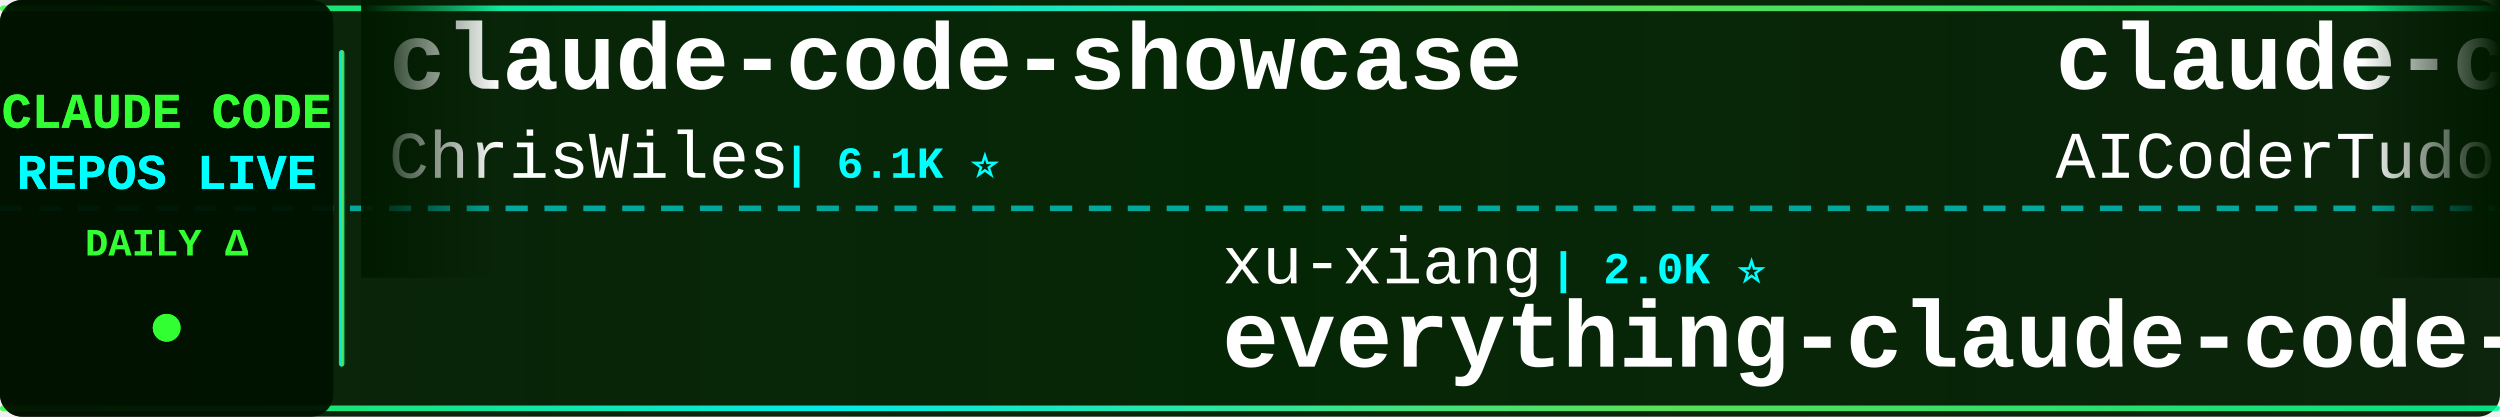
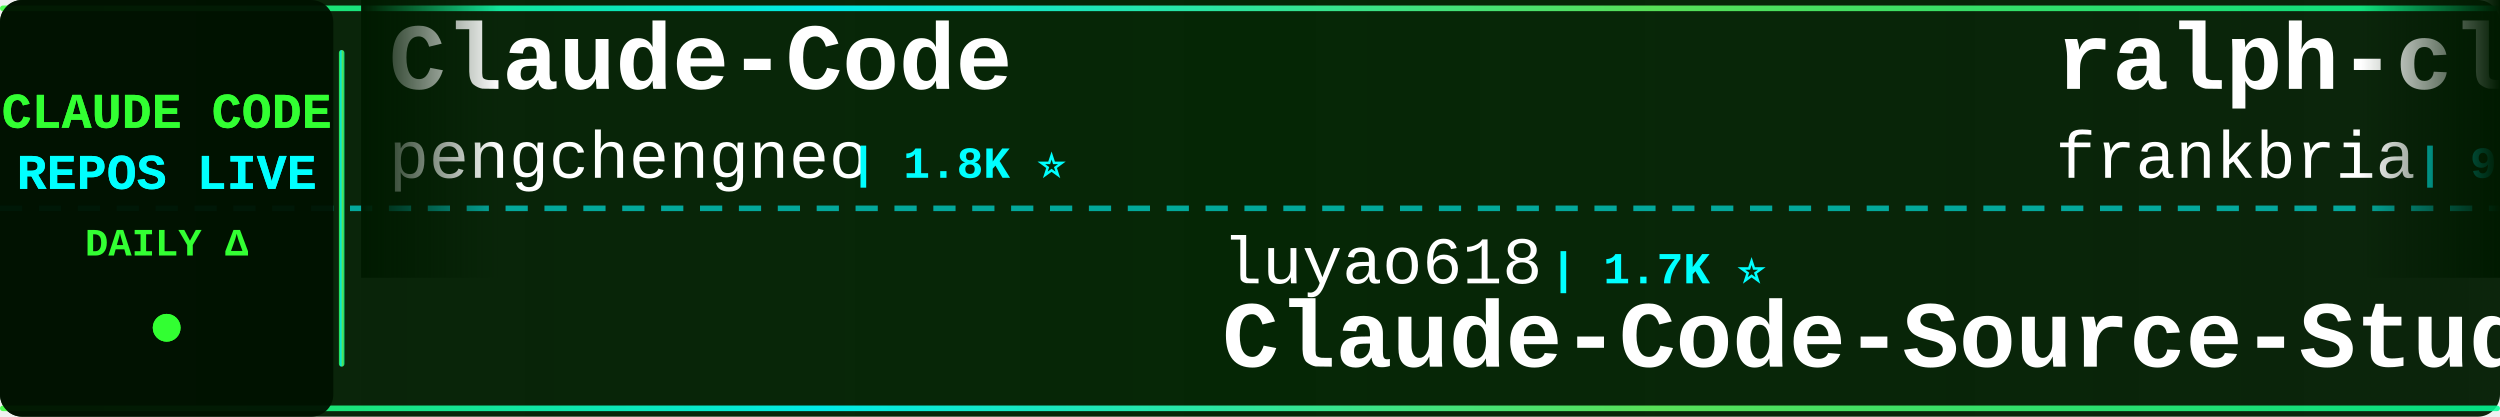
<svg xmlns="http://www.w3.org/2000/svg" width="900" height="150">
  <defs>
    <linearGradient id="tickerBg" x1="0%" y1="0%" x2="100%" y2="0%">
      <stop offset="0%" style="stop-color:#001a00;stop-opacity:0.95" />
      <stop offset="50%" style="stop-color:#002200;stop-opacity:0.98" />
      <stop offset="100%" style="stop-color:#001a00;stop-opacity:0.95" />
    </linearGradient>
    <linearGradient id="borderGrad" x1="0%" y1="0%" x2="100%" y2="0%">
      <stop offset="0%" style="stop-color:#33ff33;stop-opacity:0.85">
        <animate attributeName="stop-opacity" values="0.85;1;0.85" dur="2s" repeatCount="indefinite" />
      </stop>
      <stop offset="33%" style="stop-color:#00ffff;stop-opacity:0.9">
        <animate attributeName="stop-opacity" values="0.9;1;0.9" dur="2.2s" repeatCount="indefinite" />
      </stop>
      <stop offset="66%" style="stop-color:#66ff66;stop-opacity:0.85">
        <animate attributeName="stop-opacity" values="0.85;1;0.85" dur="1.8s" repeatCount="indefinite" />
      </stop>
      <stop offset="100%" style="stop-color:#00ff99;stop-opacity:0.85">
        <animate attributeName="stop-opacity" values="0.85;1;0.85" dur="2s" repeatCount="indefinite" />
      </stop>
    </linearGradient>
    <filter id="textGlow">
      <feGaussianBlur stdDeviation="0.1" result="coloredBlur" />
      <feMerge>
        <feMergeNode in="coloredBlur" />
        <feMergeNode in="SourceGraphic" />
      </feMerge>
    </filter>
    <filter id="metricGlow">
      <feGaussianBlur stdDeviation="0.2" result="coloredBlur" />
      <feMerge>
        <feMergeNode in="coloredBlur" />
        <feMergeNode in="SourceGraphic" />
      </feMerge>
    </filter>
    <linearGradient id="leftFade" x1="0%" y1="0%" x2="100%" y2="0%">
      <stop offset="0%" style="stop-color:#001a00;stop-opacity:1" />
      <stop offset="100%" style="stop-color:#001a00;stop-opacity:0" />
    </linearGradient>
    <linearGradient id="rightFade" x1="0%" y1="0%" x2="100%" y2="0%">
      <stop offset="0%" style="stop-color:#001a00;stop-opacity:0" />
      <stop offset="100%" style="stop-color:#001a00;stop-opacity:1" />
    </linearGradient>
  </defs>
  <rect width="900" height="150" fill="url(#tickerBg)" rx="8" />
  <rect x="0" y="2" width="900" height="2" fill="url(#borderGrad)" rx="1" />
  <rect x="0" y="146" width="900" height="2" fill="url(#borderGrad)" rx="1" />
  <line x1="0" y1="75" x2="900" y2="75" stroke="#00ffff" stroke-width="2" stroke-dasharray="8 6" opacity="0.6" />
  <rect x="0" y="0" width="120" height="150" fill="#001100" opacity="0.95" rx="8" />
  <text x="60" y="46" font-family="'Courier New', monospace" font-size="18" font-weight="bold" fill="#33ff33" text-anchor="middle" filter="url(#textGlow)">
    CLAUDE CODE
  </text>
  <text x="60" y="68" font-family="'Courier New', monospace" font-size="18" font-weight="bold" fill="#00ffff" text-anchor="middle" filter="url(#textGlow)">
    REPOS LIVE
  </text>
  <text x="60" y="92" font-family="'Courier New', monospace" font-size="14" font-weight="bold" fill="#33ff33" text-anchor="middle">
    DAILY Δ
  </text>
  <circle cx="60" cy="118" r="5" fill="#33ff33" filter="url(#metricGlow)">
    <animate attributeName="r" values="4;6;4" dur="1.5s" repeatCount="indefinite" />
    <animate attributeName="opacity" values="0.6;1;0.6" dur="1.5s" repeatCount="indefinite" />
  </circle>
  <rect x="122" y="18" width="2" height="114" fill="url(#borderGrad)" rx="1" />
  <clipPath id="tickerClip">
    <rect x="130" y="0" width="770" height="150" />
  </clipPath>
  <g clip-path="url(#tickerClip)">
    <g id="tickerItems">
      <animateTransform attributeName="transform" attributeType="XML" type="translate" from="0 0" to="-3000 0" dur="54s" repeatCount="indefinite" />
      <g transform="translate(0, 0)">
-         <text x="140" y="32" font-family="'Courier New', monospace" font-size="34" font-weight="bold" fill="#ffffff">claude-code-showcase</text>
-         <text x="140" y="64" font-family="'Courier New', monospace" font-size="24" font-weight="normal" fill="#ffffff" opacity="1.0">ChrisWiles</text>
-         <text x="282" y="64" font-family="'Courier New', monospace" font-size="16" font-weight="bold" fill="#00ffff"> | 6.1K ⭐</text>
+         <text x="140" y="32" font-family="'Courier New', monospace" font-size="34" font-weight="bold" fill="#ffffff">Claude-Code</text>
+         <text x="140" y="64" font-family="'Courier New', monospace" font-size="24" font-weight="normal" fill="#ffffff" opacity="1.0">pengchengneo</text>
+         <text x="306" y="64" font-family="'Courier New', monospace" font-size="16" font-weight="bold" fill="#00ffff"> | 1.8K ⭐</text>
      </g>
      <g transform="translate(300, 0)">
-         <text x="140" y="102" font-family="'Courier New', monospace" font-size="24" font-weight="normal" fill="#ffffff" opacity="1.0">xu-xiang</text>
-         <text x="258" y="102" font-family="'Courier New', monospace" font-size="16" font-weight="bold" fill="#00ffff"> | 2.0K ⭐</text>
-         <text x="140" y="132" font-family="'Courier New', monospace" font-size="34" font-weight="bold" fill="#ffffff">everything-claude-code-z...</text>
+         <text x="140" y="102" font-family="'Courier New', monospace" font-size="24" font-weight="normal" fill="#ffffff" opacity="1.0">luyao618</text>
+         <text x="258" y="102" font-family="'Courier New', monospace" font-size="16" font-weight="bold" fill="#00ffff"> | 1.7K ⭐</text>
+         <text x="140" y="132" font-family="'Courier New', monospace" font-size="34" font-weight="bold" fill="#ffffff">Claude-Code-Source-Study</text>
      </g>
      <g transform="translate(600, 0)">
-         <text x="140" y="32" font-family="'Courier New', monospace" font-size="34" font-weight="bold" fill="#ffffff">claude-code-tudou</text>
-         <text x="140" y="64" font-family="'Courier New', monospace" font-size="24" font-weight="normal" fill="#ffffff" opacity="1.0">AICoderTudou</text>
-         <text x="306" y="64" font-family="'Courier New', monospace" font-size="16" font-weight="bold" fill="#00ffff"> | 494 ⭐</text>
+         <text x="140" y="32" font-family="'Courier New', monospace" font-size="34" font-weight="bold" fill="#ffffff">ralph-claude-code</text>
+         <text x="140" y="64" font-family="'Courier New', monospace" font-size="24" font-weight="normal" fill="#ffffff" opacity="1.0">frankbria</text>
+         <text x="270" y="64" font-family="'Courier New', monospace" font-size="16" font-weight="bold" fill="#00ffff"> | 9.6K ⭐</text>
      </g>
      <g transform="translate(900, 0)">
-         <text x="140" y="102" font-family="'Courier New', monospace" font-size="24" font-weight="normal" fill="#ffffff" opacity="1.0">rohitg00</text>
-         <text x="258" y="102" font-family="'Courier New', monospace" font-size="16" font-weight="bold" fill="#00ffff"> | 2.6K ⭐</text>
-         <text x="140" y="132" font-family="'Courier New', monospace" font-size="34" font-weight="bold" fill="#ffffff">awesome-claude-code-tool...</text>
+         <text x="140" y="102" font-family="'Courier New', monospace" font-size="24" font-weight="normal" fill="#ffffff" opacity="1.0">Maciek-roboblog</text>
+         <text x="342" y="102" font-family="'Courier New', monospace" font-size="16" font-weight="bold" fill="#00ffff"> | 8.7K ⭐ +1</text>
+         <text x="140" y="132" font-family="'Courier New', monospace" font-size="34" font-weight="bold" fill="#ffffff">Claude-Code-Usage-Monito...</text>
      </g>
      <g transform="translate(1200, 0)">
-         <text x="140" y="32" font-family="'Courier New', monospace" font-size="34" font-weight="bold" fill="#ffffff">ClaudeCodeAgents</text>
-         <text x="140" y="64" font-family="'Courier New', monospace" font-size="24" font-weight="normal" fill="#ffffff" opacity="1.0">darcyegb</text>
-         <text x="258" y="64" font-family="'Courier New', monospace" font-size="16" font-weight="bold" fill="#00ffff"> | 765 ⭐</text>
+         <text x="140" y="32" font-family="'Courier New', monospace" font-size="34" font-weight="bold" fill="#ffffff">claude-code-my-workflow</text>
+         <text x="140" y="64" font-family="'Courier New', monospace" font-size="24" font-weight="normal" fill="#ffffff" opacity="1.0">pedrohcgs</text>
+         <text x="270" y="64" font-family="'Courier New', monospace" font-size="16" font-weight="bold" fill="#00ffff"> | 1.6K ⭐</text>
      </g>
      <g transform="translate(1500, 0)">
-         <text x="140" y="102" font-family="'Courier New', monospace" font-size="24" font-weight="normal" fill="#ffffff" opacity="1.0">nicedreamzapp</text>
-         <text x="318" y="102" font-family="'Courier New', monospace" font-size="16" font-weight="bold" fill="#00ffff"> | 3.3K ⭐</text>
-         <text x="140" y="132" font-family="'Courier New', monospace" font-size="34" font-weight="bold" fill="#ffffff">claude-code-local</text>
+         <text x="140" y="102" font-family="'Courier New', monospace" font-size="24" font-weight="normal" fill="#ffffff" opacity="1.0">wanshuiyin</text>
+         <text x="282" y="102" font-family="'Courier New', monospace" font-size="16" font-weight="bold" fill="#00ffff"> | 16.4K ⭐</text>
+         <text x="140" y="132" font-family="'Courier New', monospace" font-size="34" font-weight="bold" fill="#ffffff">Auto-claude-code-researc...</text>
      </g>
      <g transform="translate(1800, 0)">
-         <text x="140" y="32" font-family="'Courier New', monospace" font-size="34" font-weight="bold" fill="#ffffff">claude-code-source-code</text>
-         <text x="140" y="64" font-family="'Courier New', monospace" font-size="24" font-weight="normal" fill="#ffffff" opacity="1.0">777genius</text>
-         <text x="270" y="64" font-family="'Courier New', monospace" font-size="16" font-weight="bold" fill="#00ffff"> | 933 ⭐</text>
+         <text x="140" y="32" font-family="'Courier New', monospace" font-size="34" font-weight="bold" fill="#ffffff">claude-code-best-practic...</text>
+         <text x="140" y="64" font-family="'Courier New', monospace" font-size="24" font-weight="normal" fill="#ffffff" opacity="1.0">shanraisshan</text>
+         <text x="306" y="64" font-family="'Courier New', monospace" font-size="16" font-weight="bold" fill="#00ffff"> | 66.1K ⭐</text>
      </g>
      <g transform="translate(2100, 0)">
-         <text x="140" y="102" font-family="'Courier New', monospace" font-size="24" font-weight="normal" fill="#ffffff" opacity="1.0">https-deeplearning-ai</text>
-         <text x="414" y="102" font-family="'Courier New', monospace" font-size="16" font-weight="bold" fill="#00ffff"> | 549 ⭐</text>
-         <text x="140" y="132" font-family="'Courier New', monospace" font-size="34" font-weight="bold" fill="#ffffff">sc-claude-code-files</text>
+         <text x="140" y="102" font-family="'Courier New', monospace" font-size="24" font-weight="normal" fill="#ffffff" opacity="1.0">Yuyz0112</text>
+         <text x="258" y="102" font-family="'Courier New', monospace" font-size="16" font-weight="bold" fill="#00ffff"> | 2.4K ⭐</text>
+         <text x="140" y="132" font-family="'Courier New', monospace" font-size="34" font-weight="bold" fill="#ffffff">claude-code-reverse</text>
      </g>
      <g transform="translate(2400, 0)">
-         <text x="140" y="32" font-family="'Courier New', monospace" font-size="34" font-weight="bold" fill="#ffffff">claude-code-book</text>
-         <text x="140" y="64" font-family="'Courier New', monospace" font-size="24" font-weight="normal" fill="#ffffff" opacity="1.0">lintsinghua</text>
-         <text x="294" y="64" font-family="'Courier New', monospace" font-size="16" font-weight="bold" fill="#00ffff"> | 4.3K ⭐ +2</text>
+         <text x="140" y="32" font-family="'Courier New', monospace" font-size="34" font-weight="bold" fill="#ffffff">Claude-code</text>
+         <text x="140" y="64" font-family="'Courier New', monospace" font-size="24" font-weight="normal" fill="#ffffff" opacity="1.0">fazxes</text>
+         <text x="234" y="64" font-family="'Courier New', monospace" font-size="16" font-weight="bold" fill="#00ffff"> | 242 ⭐</text>
      </g>
      <g transform="translate(2700, 0)">
-         <text x="140" y="102" font-family="'Courier New', monospace" font-size="24" font-weight="normal" fill="#ffffff" opacity="1.0">Donchitos</text>
-         <text x="270" y="102" font-family="'Courier New', monospace" font-size="16" font-weight="bold" fill="#00ffff"> | 25.3K ⭐ +5</text>
-         <text x="140" y="132" font-family="'Courier New', monospace" font-size="34" font-weight="bold" fill="#ffffff">Claude-Code-Game-Studios</text>
+         <text x="140" y="102" font-family="'Courier New', monospace" font-size="24" font-weight="normal" fill="#ffffff" opacity="1.0">feiskyer</text>
+         <text x="258" y="102" font-family="'Courier New', monospace" font-size="16" font-weight="bold" fill="#00ffff"> | 1.7K ⭐</text>
+         <text x="140" y="132" font-family="'Courier New', monospace" font-size="34" font-weight="bold" fill="#ffffff">claude-code-settings</text>
      </g>
      <g transform="translate(3000, 0)">
-         <text x="140" y="32" font-family="'Courier New', monospace" font-size="34" font-weight="bold" fill="#ffffff">claude-code-showcase</text>
-         <text x="140" y="64" font-family="'Courier New', monospace" font-size="24" font-weight="normal" fill="#ffffff" opacity="1.0">ChrisWiles</text>
-         <text x="282" y="64" font-family="'Courier New', monospace" font-size="16" font-weight="bold" fill="#00ffff"> | 6.1K ⭐</text>
+         <text x="140" y="32" font-family="'Courier New', monospace" font-size="34" font-weight="bold" fill="#ffffff">Claude-Code</text>
+         <text x="140" y="64" font-family="'Courier New', monospace" font-size="24" font-weight="normal" fill="#ffffff" opacity="1.0">pengchengneo</text>
+         <text x="306" y="64" font-family="'Courier New', monospace" font-size="16" font-weight="bold" fill="#00ffff"> | 1.8K ⭐</text>
      </g>
      <g transform="translate(3300, 0)">
-         <text x="140" y="102" font-family="'Courier New', monospace" font-size="24" font-weight="normal" fill="#ffffff" opacity="1.0">xu-xiang</text>
-         <text x="258" y="102" font-family="'Courier New', monospace" font-size="16" font-weight="bold" fill="#00ffff"> | 2.0K ⭐</text>
-         <text x="140" y="132" font-family="'Courier New', monospace" font-size="34" font-weight="bold" fill="#ffffff">everything-claude-code-z...</text>
+         <text x="140" y="102" font-family="'Courier New', monospace" font-size="24" font-weight="normal" fill="#ffffff" opacity="1.0">luyao618</text>
+         <text x="258" y="102" font-family="'Courier New', monospace" font-size="16" font-weight="bold" fill="#00ffff"> | 1.7K ⭐</text>
+         <text x="140" y="132" font-family="'Courier New', monospace" font-size="34" font-weight="bold" fill="#ffffff">Claude-Code-Source-Study</text>
      </g>
      <g transform="translate(3600, 0)">
-         <text x="140" y="32" font-family="'Courier New', monospace" font-size="34" font-weight="bold" fill="#ffffff">claude-code-tudou</text>
-         <text x="140" y="64" font-family="'Courier New', monospace" font-size="24" font-weight="normal" fill="#ffffff" opacity="1.0">AICoderTudou</text>
-         <text x="306" y="64" font-family="'Courier New', monospace" font-size="16" font-weight="bold" fill="#00ffff"> | 494 ⭐</text>
+         <text x="140" y="32" font-family="'Courier New', monospace" font-size="34" font-weight="bold" fill="#ffffff">ralph-claude-code</text>
+         <text x="140" y="64" font-family="'Courier New', monospace" font-size="24" font-weight="normal" fill="#ffffff" opacity="1.0">frankbria</text>
+         <text x="270" y="64" font-family="'Courier New', monospace" font-size="16" font-weight="bold" fill="#00ffff"> | 9.6K ⭐</text>
      </g>
      <g transform="translate(3900, 0)">
-         <text x="140" y="102" font-family="'Courier New', monospace" font-size="24" font-weight="normal" fill="#ffffff" opacity="1.0">rohitg00</text>
-         <text x="258" y="102" font-family="'Courier New', monospace" font-size="16" font-weight="bold" fill="#00ffff"> | 2.6K ⭐</text>
-         <text x="140" y="132" font-family="'Courier New', monospace" font-size="34" font-weight="bold" fill="#ffffff">awesome-claude-code-tool...</text>
+         <text x="140" y="102" font-family="'Courier New', monospace" font-size="24" font-weight="normal" fill="#ffffff" opacity="1.0">Maciek-roboblog</text>
+         <text x="342" y="102" font-family="'Courier New', monospace" font-size="16" font-weight="bold" fill="#00ffff"> | 8.7K ⭐ +1</text>
+         <text x="140" y="132" font-family="'Courier New', monospace" font-size="34" font-weight="bold" fill="#ffffff">Claude-Code-Usage-Monito...</text>
      </g>
    </g>
  </g>
  <rect x="130" y="0" width="50" height="100" fill="url(#leftFade)" />
  <rect x="850" y="0" width="50" height="100" fill="url(#rightFade)" />
</svg>
